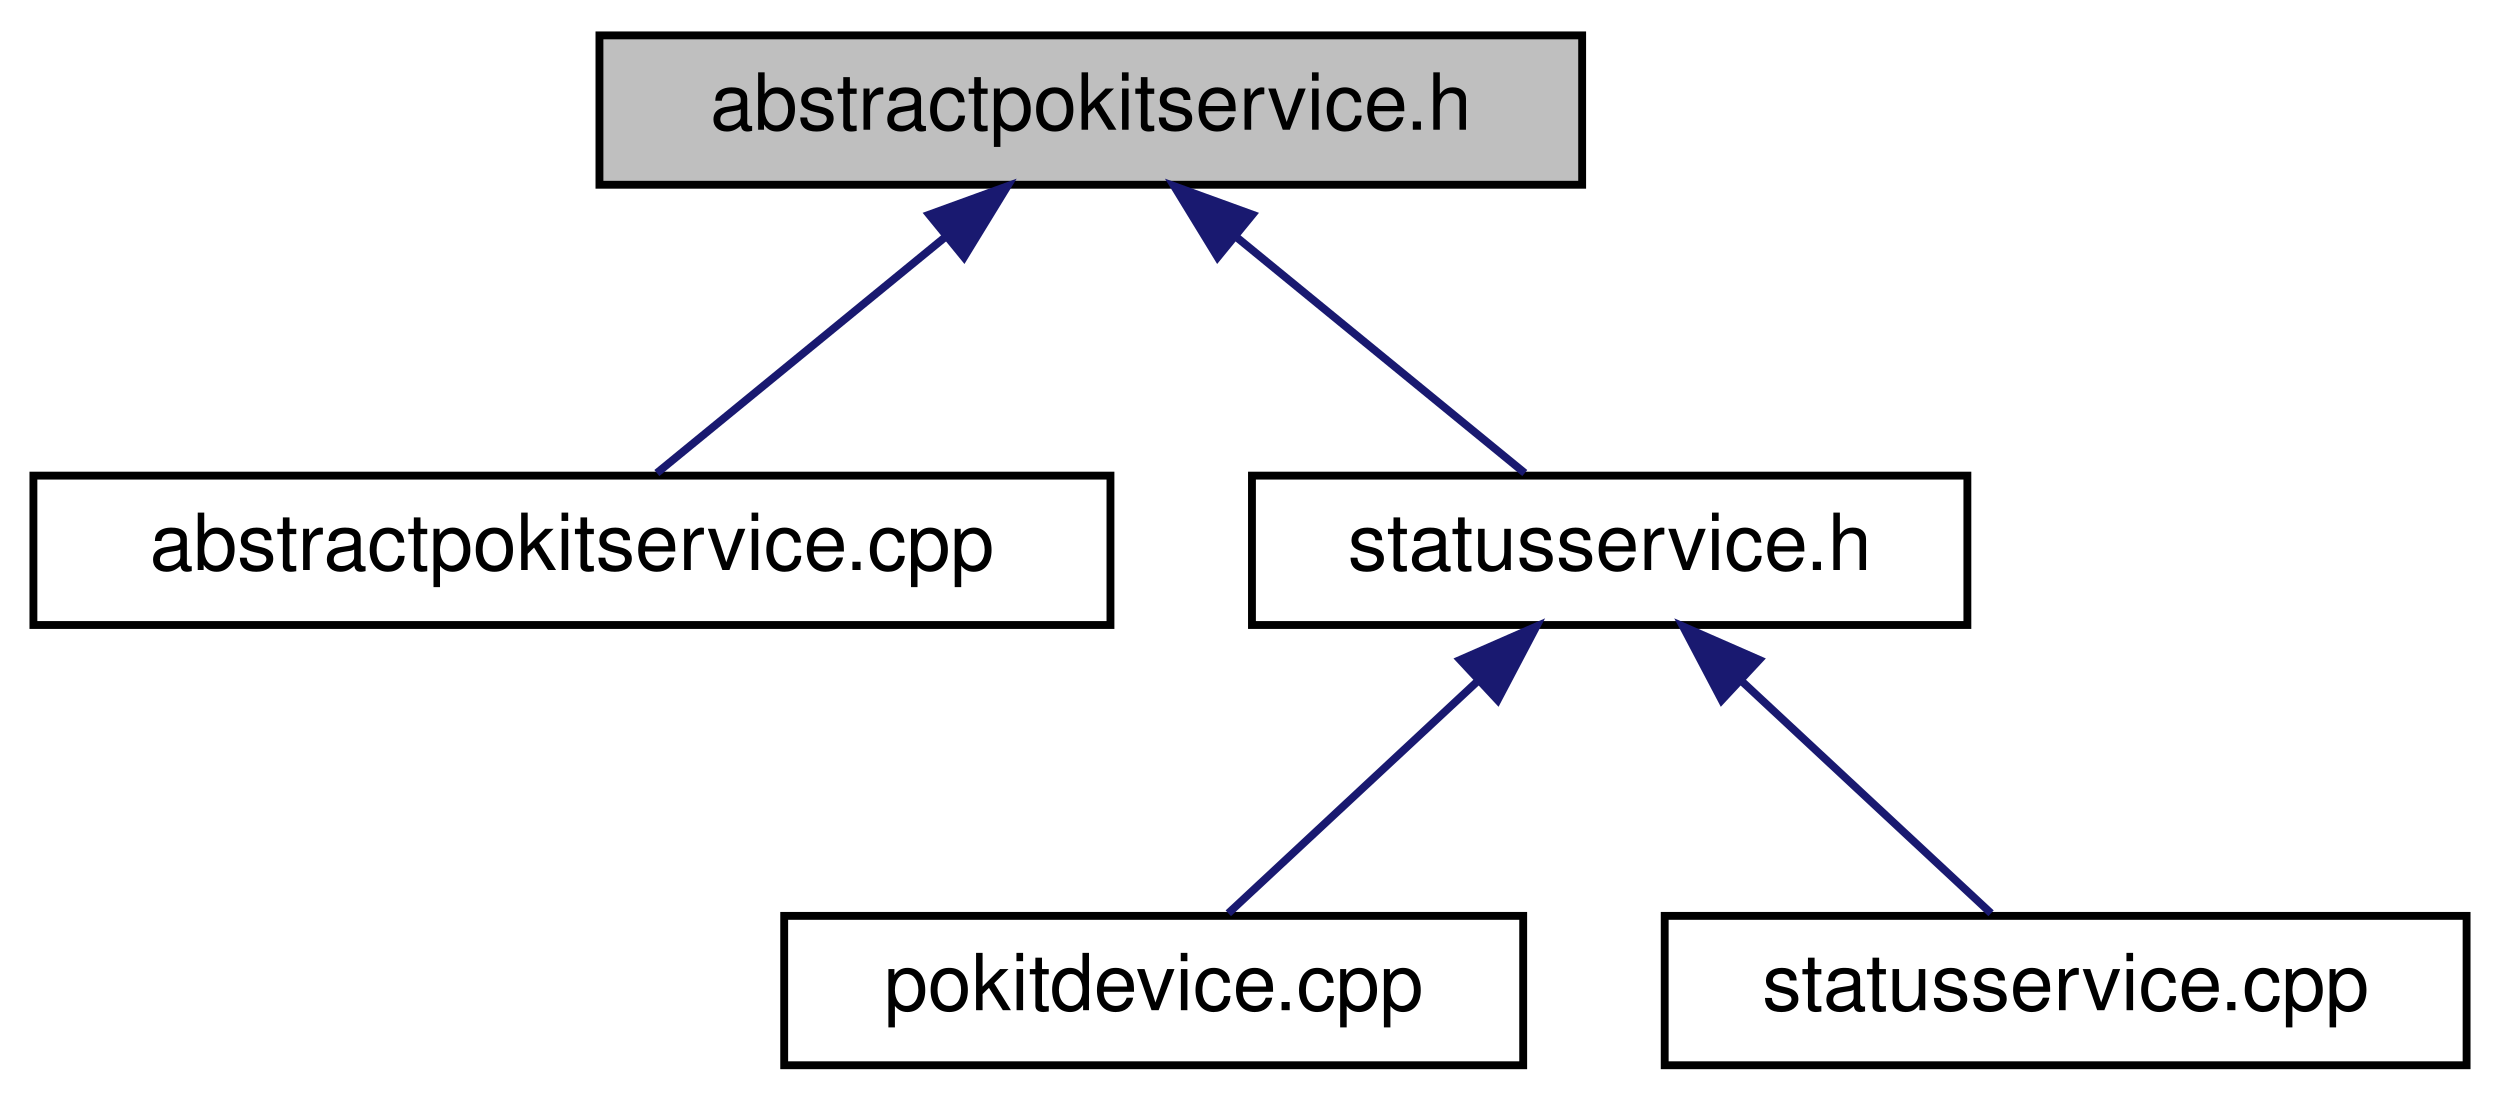
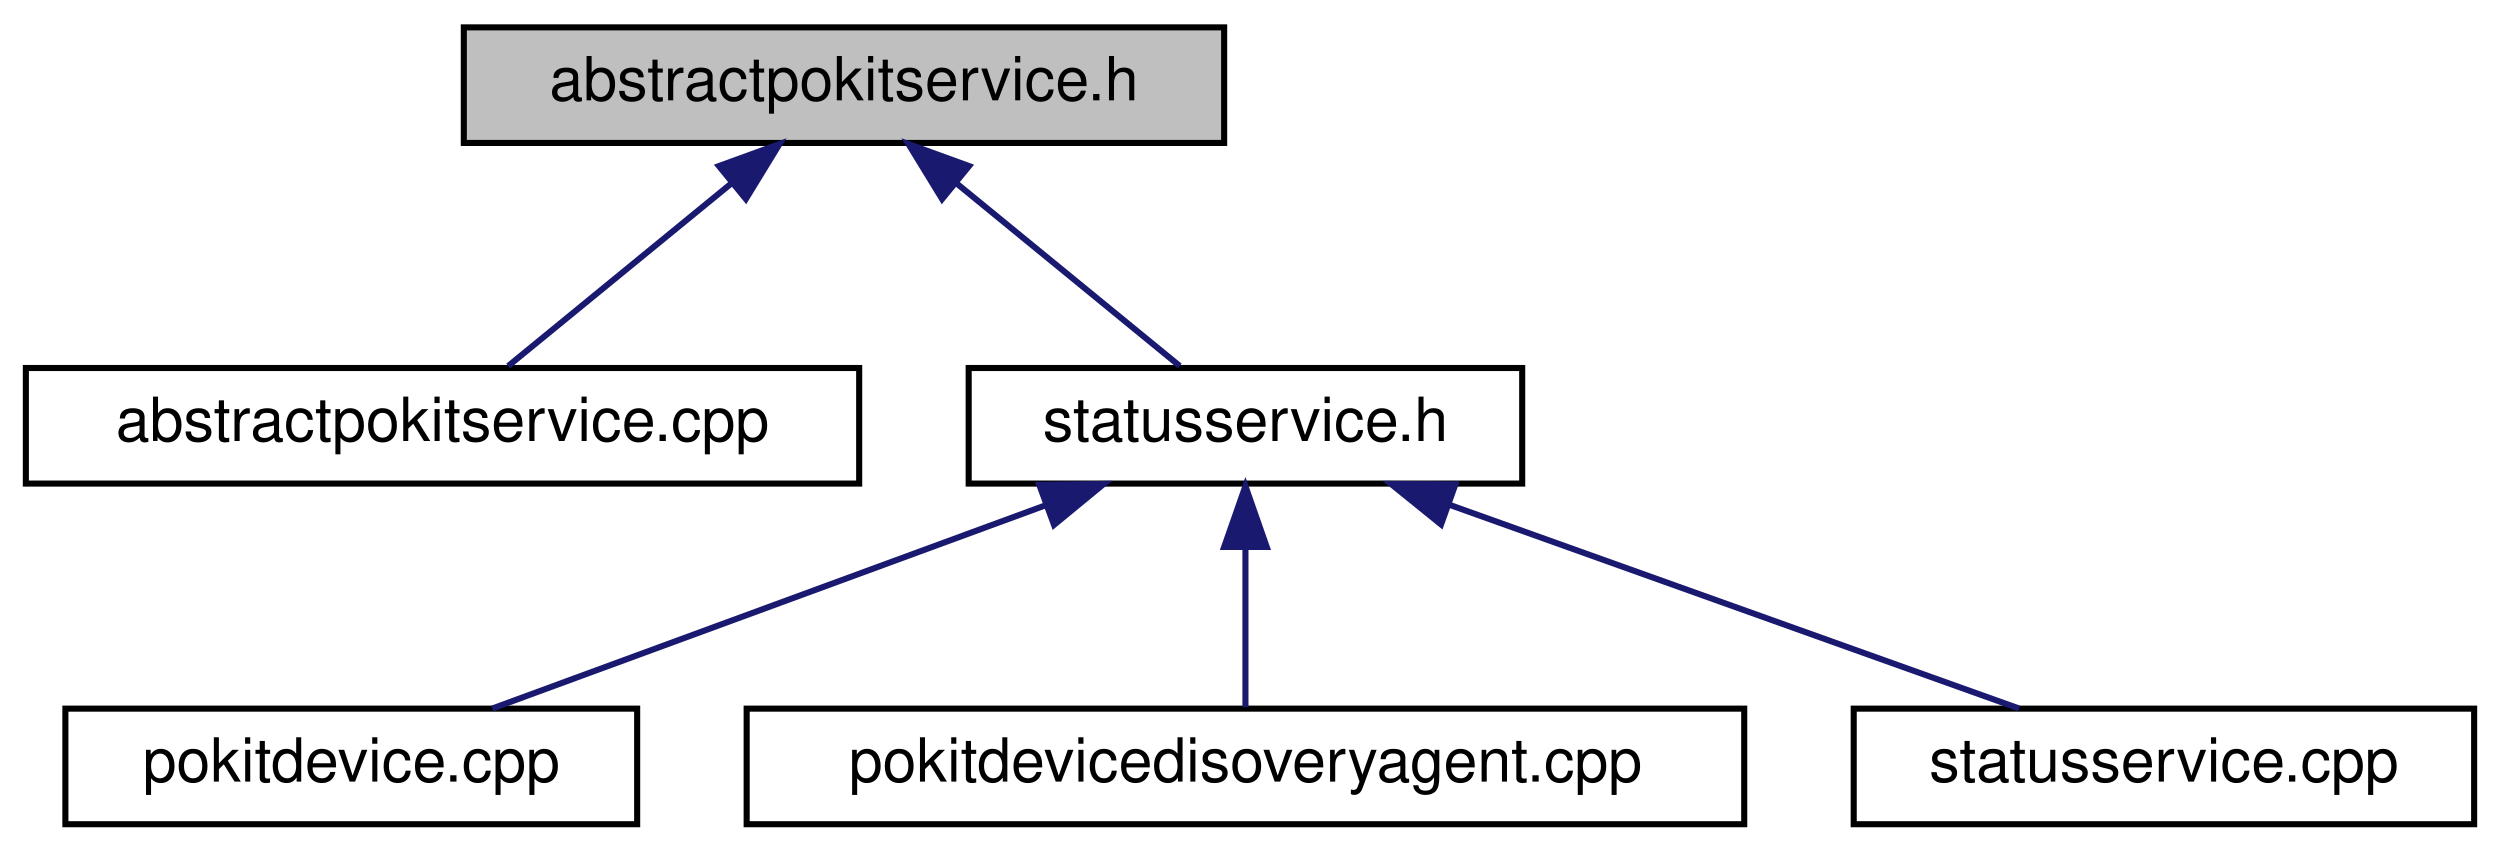
- <svg xmlns="http://www.w3.org/2000/svg" xmlns:xlink="http://www.w3.org/1999/xlink" width="318pt" height="140pt" viewBox="0.00 0.00 317.50 140.00">
+ <svg xmlns="http://www.w3.org/2000/svg" xmlns:xlink="http://www.w3.org/1999/xlink" width="411pt" height="140pt" viewBox="0.00 0.00 410.50 140.00">
  <g id="graph0" class="graph" transform="scale(1 1) rotate(0) translate(4 136)">
    <g id="node1" class="node">
      <g id="a_node1">
        <a xlink:title="Declares the AbstractPokitService class.">
          <polygon fill="#bfbfbf" stroke="black" points="72,-112.5 72,-131.5 197,-131.5 197,-112.5 72,-112.5" />
          <text text-anchor="middle" x="134.5" y="-119.5" font-family="Helvetica,sans-Serif" font-size="10.00">abstractpokitservice.h</text>
        </a>
      </g>
    </g>
    <g id="node2" class="node">
      <g id="a_node2">
        <a xlink:href="abstractpokitservice_8cpp.html" target="_top" xlink:title="Defines the AbstractPokitService and AbstractPokitServicePrivate classes.">
          <polygon fill="none" stroke="black" points="0,-56.5 0,-75.5 137,-75.5 137,-56.5 0,-56.5" />
          <text text-anchor="middle" x="68.5" y="-63.5" font-family="Helvetica,sans-Serif" font-size="10.00">abstractpokitservice.cpp</text>
        </a>
      </g>
    </g>
    <g id="edge1" class="edge">
      <path fill="none" stroke="midnightblue" d="M115.95,-105.82C104.12,-96.15 89.21,-83.95 79.3,-75.83" />
      <polygon fill="midnightblue" stroke="midnightblue" points="113.94,-108.7 123.9,-112.32 118.37,-103.28 113.94,-108.7" />
    </g>
    <g id="node3" class="node">
      <g id="a_node3">
        <a xlink:href="statusservice_8h.html" target="_top" xlink:title="Declares the StatusService class.">
          <polygon fill="none" stroke="black" points="155,-56.5 155,-75.5 246,-75.5 246,-56.5 155,-56.5" />
          <text text-anchor="middle" x="200.5" y="-63.5" font-family="Helvetica,sans-Serif" font-size="10.00">statusservice.h</text>
        </a>
      </g>
    </g>
    <g id="edge2" class="edge">
      <path fill="none" stroke="midnightblue" d="M153.05,-105.82C164.88,-96.15 179.79,-83.95 189.7,-75.83" />
      <polygon fill="midnightblue" stroke="midnightblue" points="150.63,-103.28 145.1,-112.32 155.06,-108.7 150.63,-103.28" />
    </g>
    <g id="node4" class="node">
      <g id="a_node4">
        <a xlink:href="pokitdevice_8cpp.html" target="_top" xlink:title="Defines the PokitDevice and PokitDevicePrivate classes.">
-           <polygon fill="none" stroke="black" points="95.5,-0.5 95.5,-19.5 189.5,-19.5 189.5,-0.5 95.5,-0.5" />
-           <text text-anchor="middle" x="142.5" y="-7.5" font-family="Helvetica,sans-Serif" font-size="10.00">pokitdevice.cpp</text>
+           <polygon fill="none" stroke="black" points="6.5,-0.5 6.5,-19.5 100.5,-19.5 100.5,-0.5 6.5,-0.5" />
+           <text text-anchor="middle" x="53.5" y="-7.5" font-family="Helvetica,sans-Serif" font-size="10.00">pokitdevice.cpp</text>
        </a>
      </g>
    </g>
    <g id="edge3" class="edge">
-       <path fill="none" stroke="midnightblue" d="M183.59,-49.25C173.3,-39.67 160.53,-27.79 151.99,-19.83" />
-       <polygon fill="midnightblue" stroke="midnightblue" points="181.48,-52.07 191.18,-56.32 186.25,-46.95 181.48,-52.07" />
+       <path fill="none" stroke="midnightblue" d="M167.58,-52.91C139.94,-42.75 101.16,-28.51 76.68,-19.52" />
+       <polygon fill="midnightblue" stroke="midnightblue" points="166.61,-56.28 177.21,-56.44 169.03,-49.71 166.61,-56.28" />
    </g>
    <g id="node5" class="node">
      <g id="a_node5">
-         <a xlink:href="statusservice_8cpp.html" target="_top" xlink:title="Defines the StatusService and StatusServicePrivate classes.">
-           <polygon fill="none" stroke="black" points="207.5,-0.5 207.5,-19.5 309.5,-19.5 309.5,-0.5 207.5,-0.5" />
-           <text text-anchor="middle" x="258.5" y="-7.5" font-family="Helvetica,sans-Serif" font-size="10.00">statusservice.cpp</text>
+         <a xlink:href="pokitdevicedisoveryagent_8cpp.html" target="_top" xlink:title="Defines the PokitDeviceDiscoveryAgent and PokitDeviceDiscoveryAgentPrivate classes.">
+           <polygon fill="none" stroke="black" points="118.5,-0.5 118.5,-19.5 282.5,-19.5 282.5,-0.5 118.5,-0.5" />
+           <text text-anchor="middle" x="200.5" y="-7.5" font-family="Helvetica,sans-Serif" font-size="10.00">pokitdevicedisoveryagent.cpp</text>
        </a>
      </g>
    </g>
    <g id="edge4" class="edge">
-       <path fill="none" stroke="midnightblue" d="M217.41,-49.25C227.7,-39.67 240.47,-27.79 249.01,-19.83" />
-       <polygon fill="midnightblue" stroke="midnightblue" points="214.75,-46.95 209.82,-56.32 219.52,-52.07 214.75,-46.95" />
+       <path fill="none" stroke="midnightblue" d="M200.5,-45.8C200.5,-36.91 200.5,-26.78 200.5,-19.75" />
+       <polygon fill="midnightblue" stroke="midnightblue" points="197,-46.08 200.5,-56.08 204,-46.08 197,-46.08" />
+     </g>
+     <g id="node6" class="node">
+       <g id="a_node6">
+         <a xlink:href="statusservice_8cpp.html" target="_top" xlink:title="Defines the StatusService and StatusServicePrivate classes.">
+           <polygon fill="none" stroke="black" points="300.5,-0.5 300.5,-19.5 402.5,-19.5 402.5,-0.5 300.5,-0.5" />
+           <text text-anchor="middle" x="351.5" y="-7.5" font-family="Helvetica,sans-Serif" font-size="10.00">statusservice.cpp</text>
+         </a>
+       </g>
+     </g>
+     <g id="edge5" class="edge">
+       <path fill="none" stroke="midnightblue" d="M233.95,-53.04C262.36,-42.88 302.44,-28.55 327.69,-19.52" />
+       <polygon fill="midnightblue" stroke="midnightblue" points="232.66,-49.78 224.43,-56.44 235.02,-56.37 232.66,-49.78" />
    </g>
  </g>
</svg>
